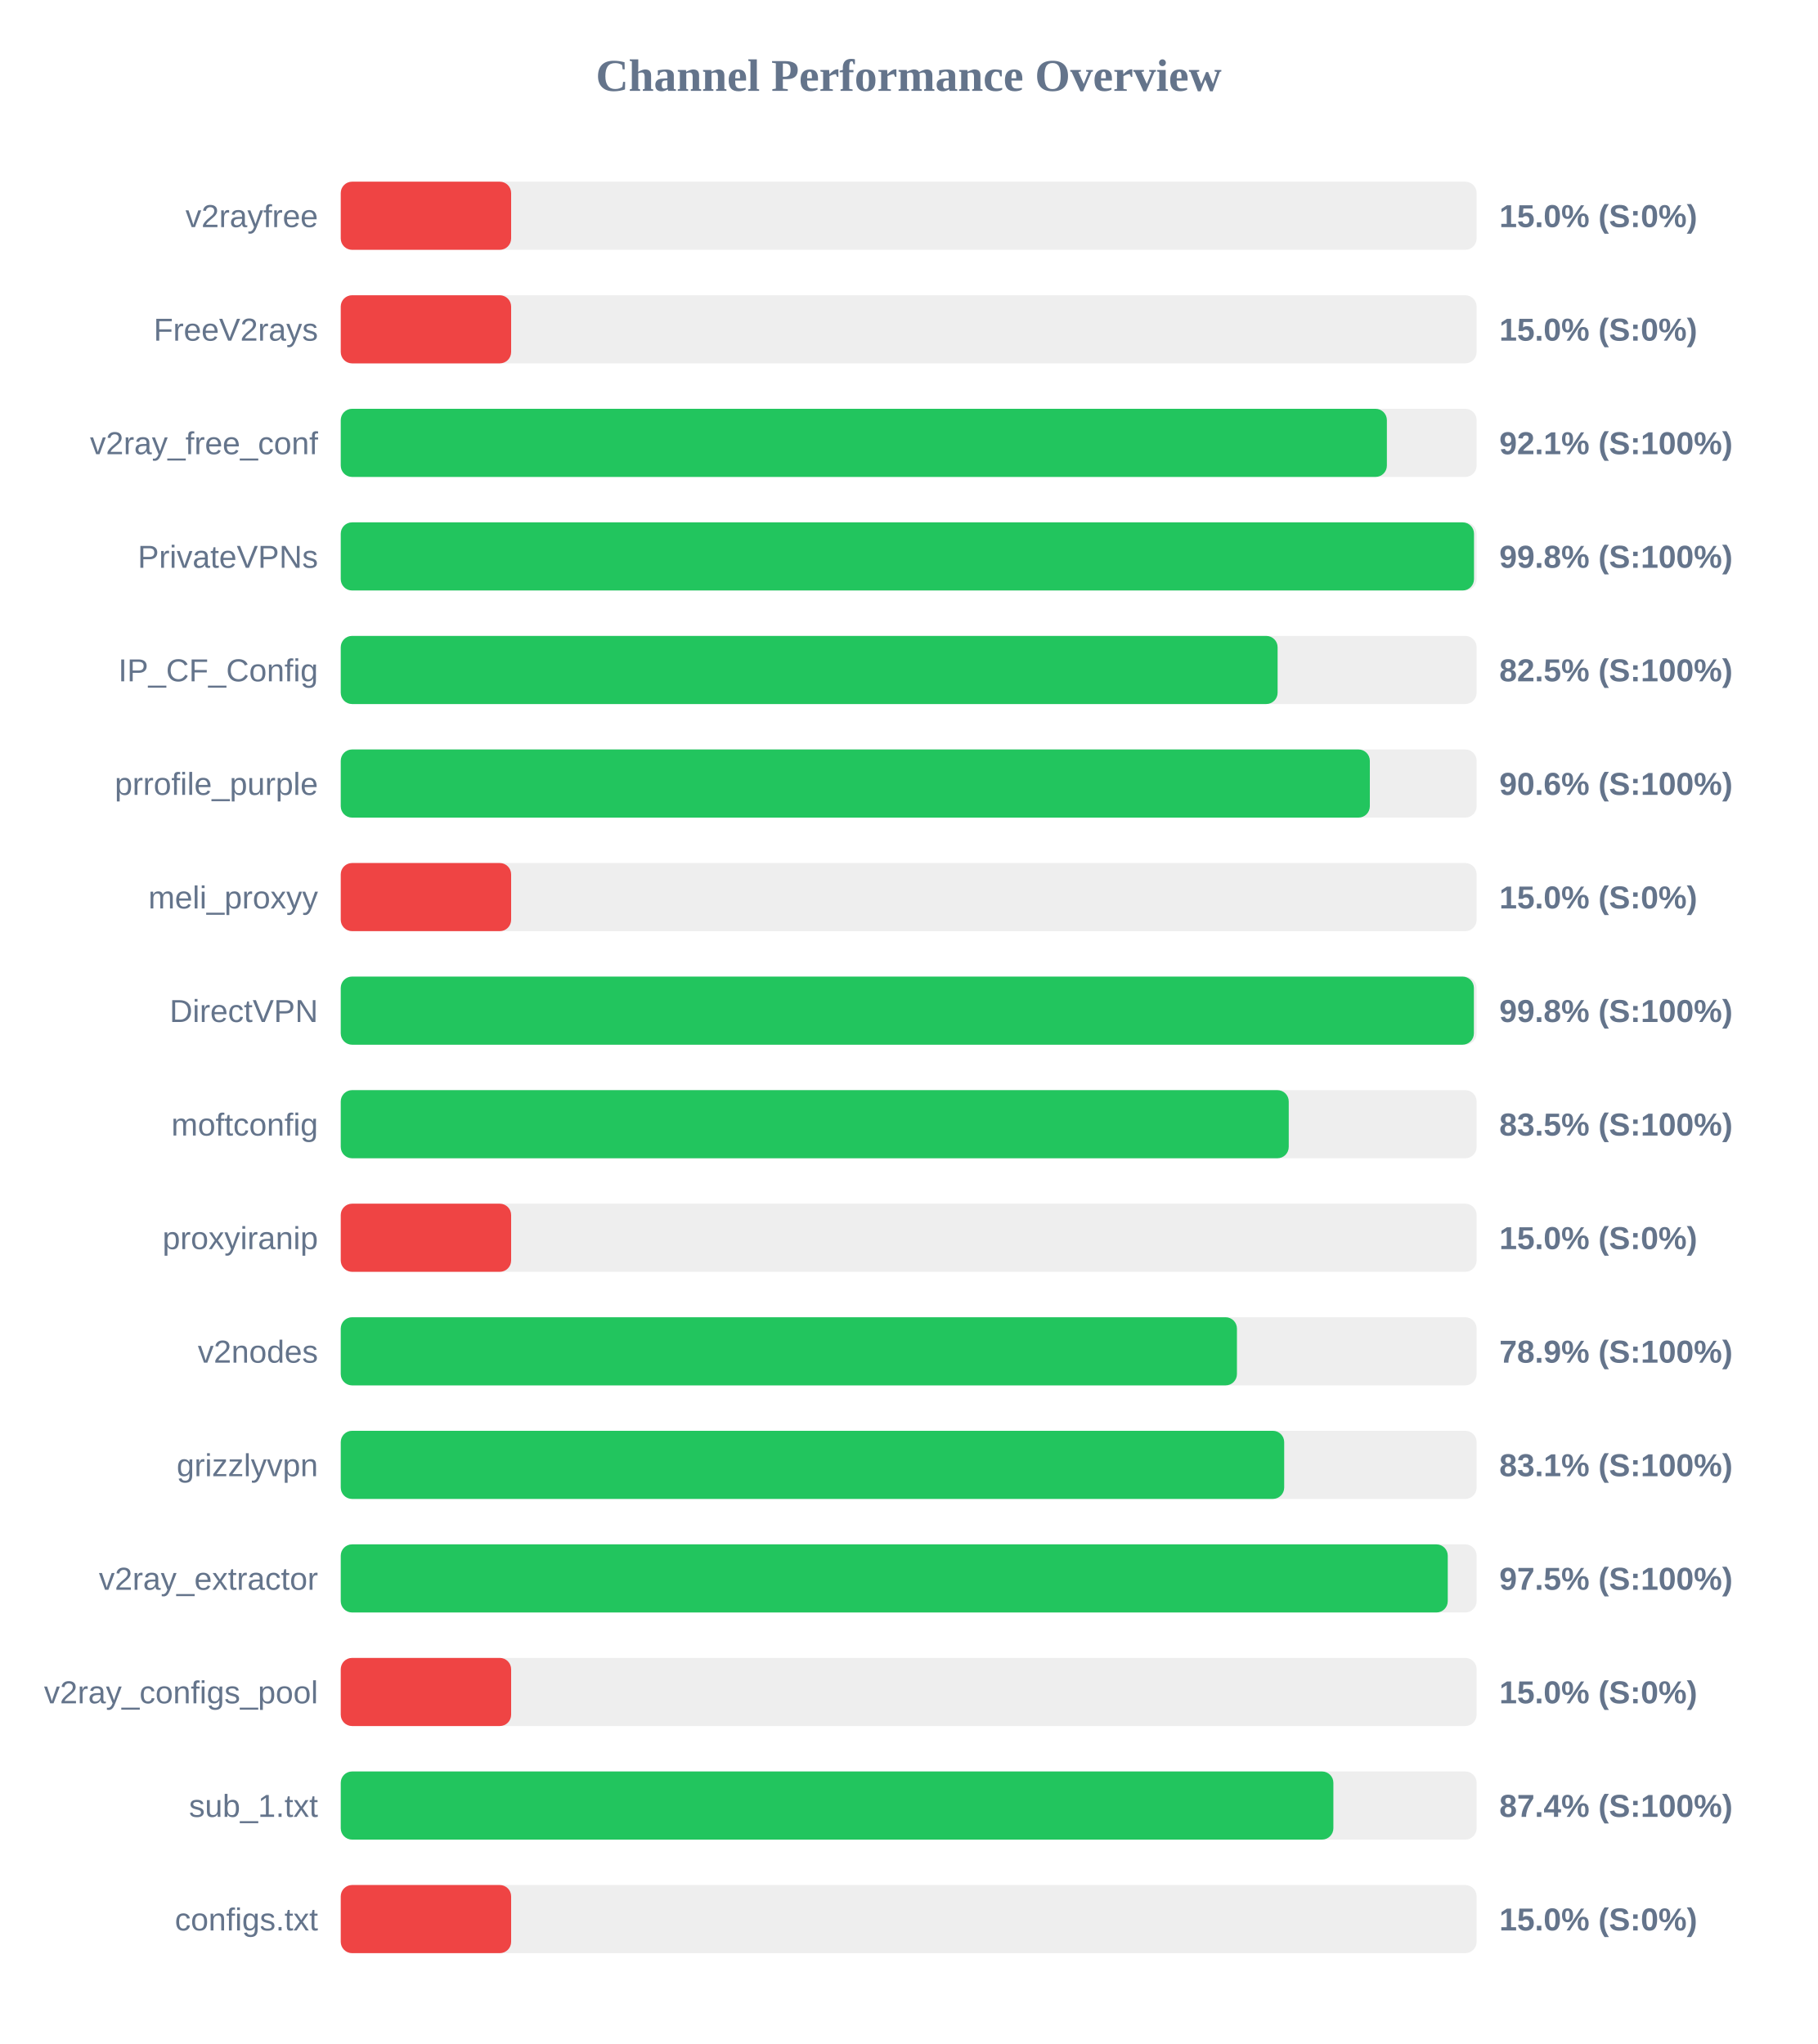
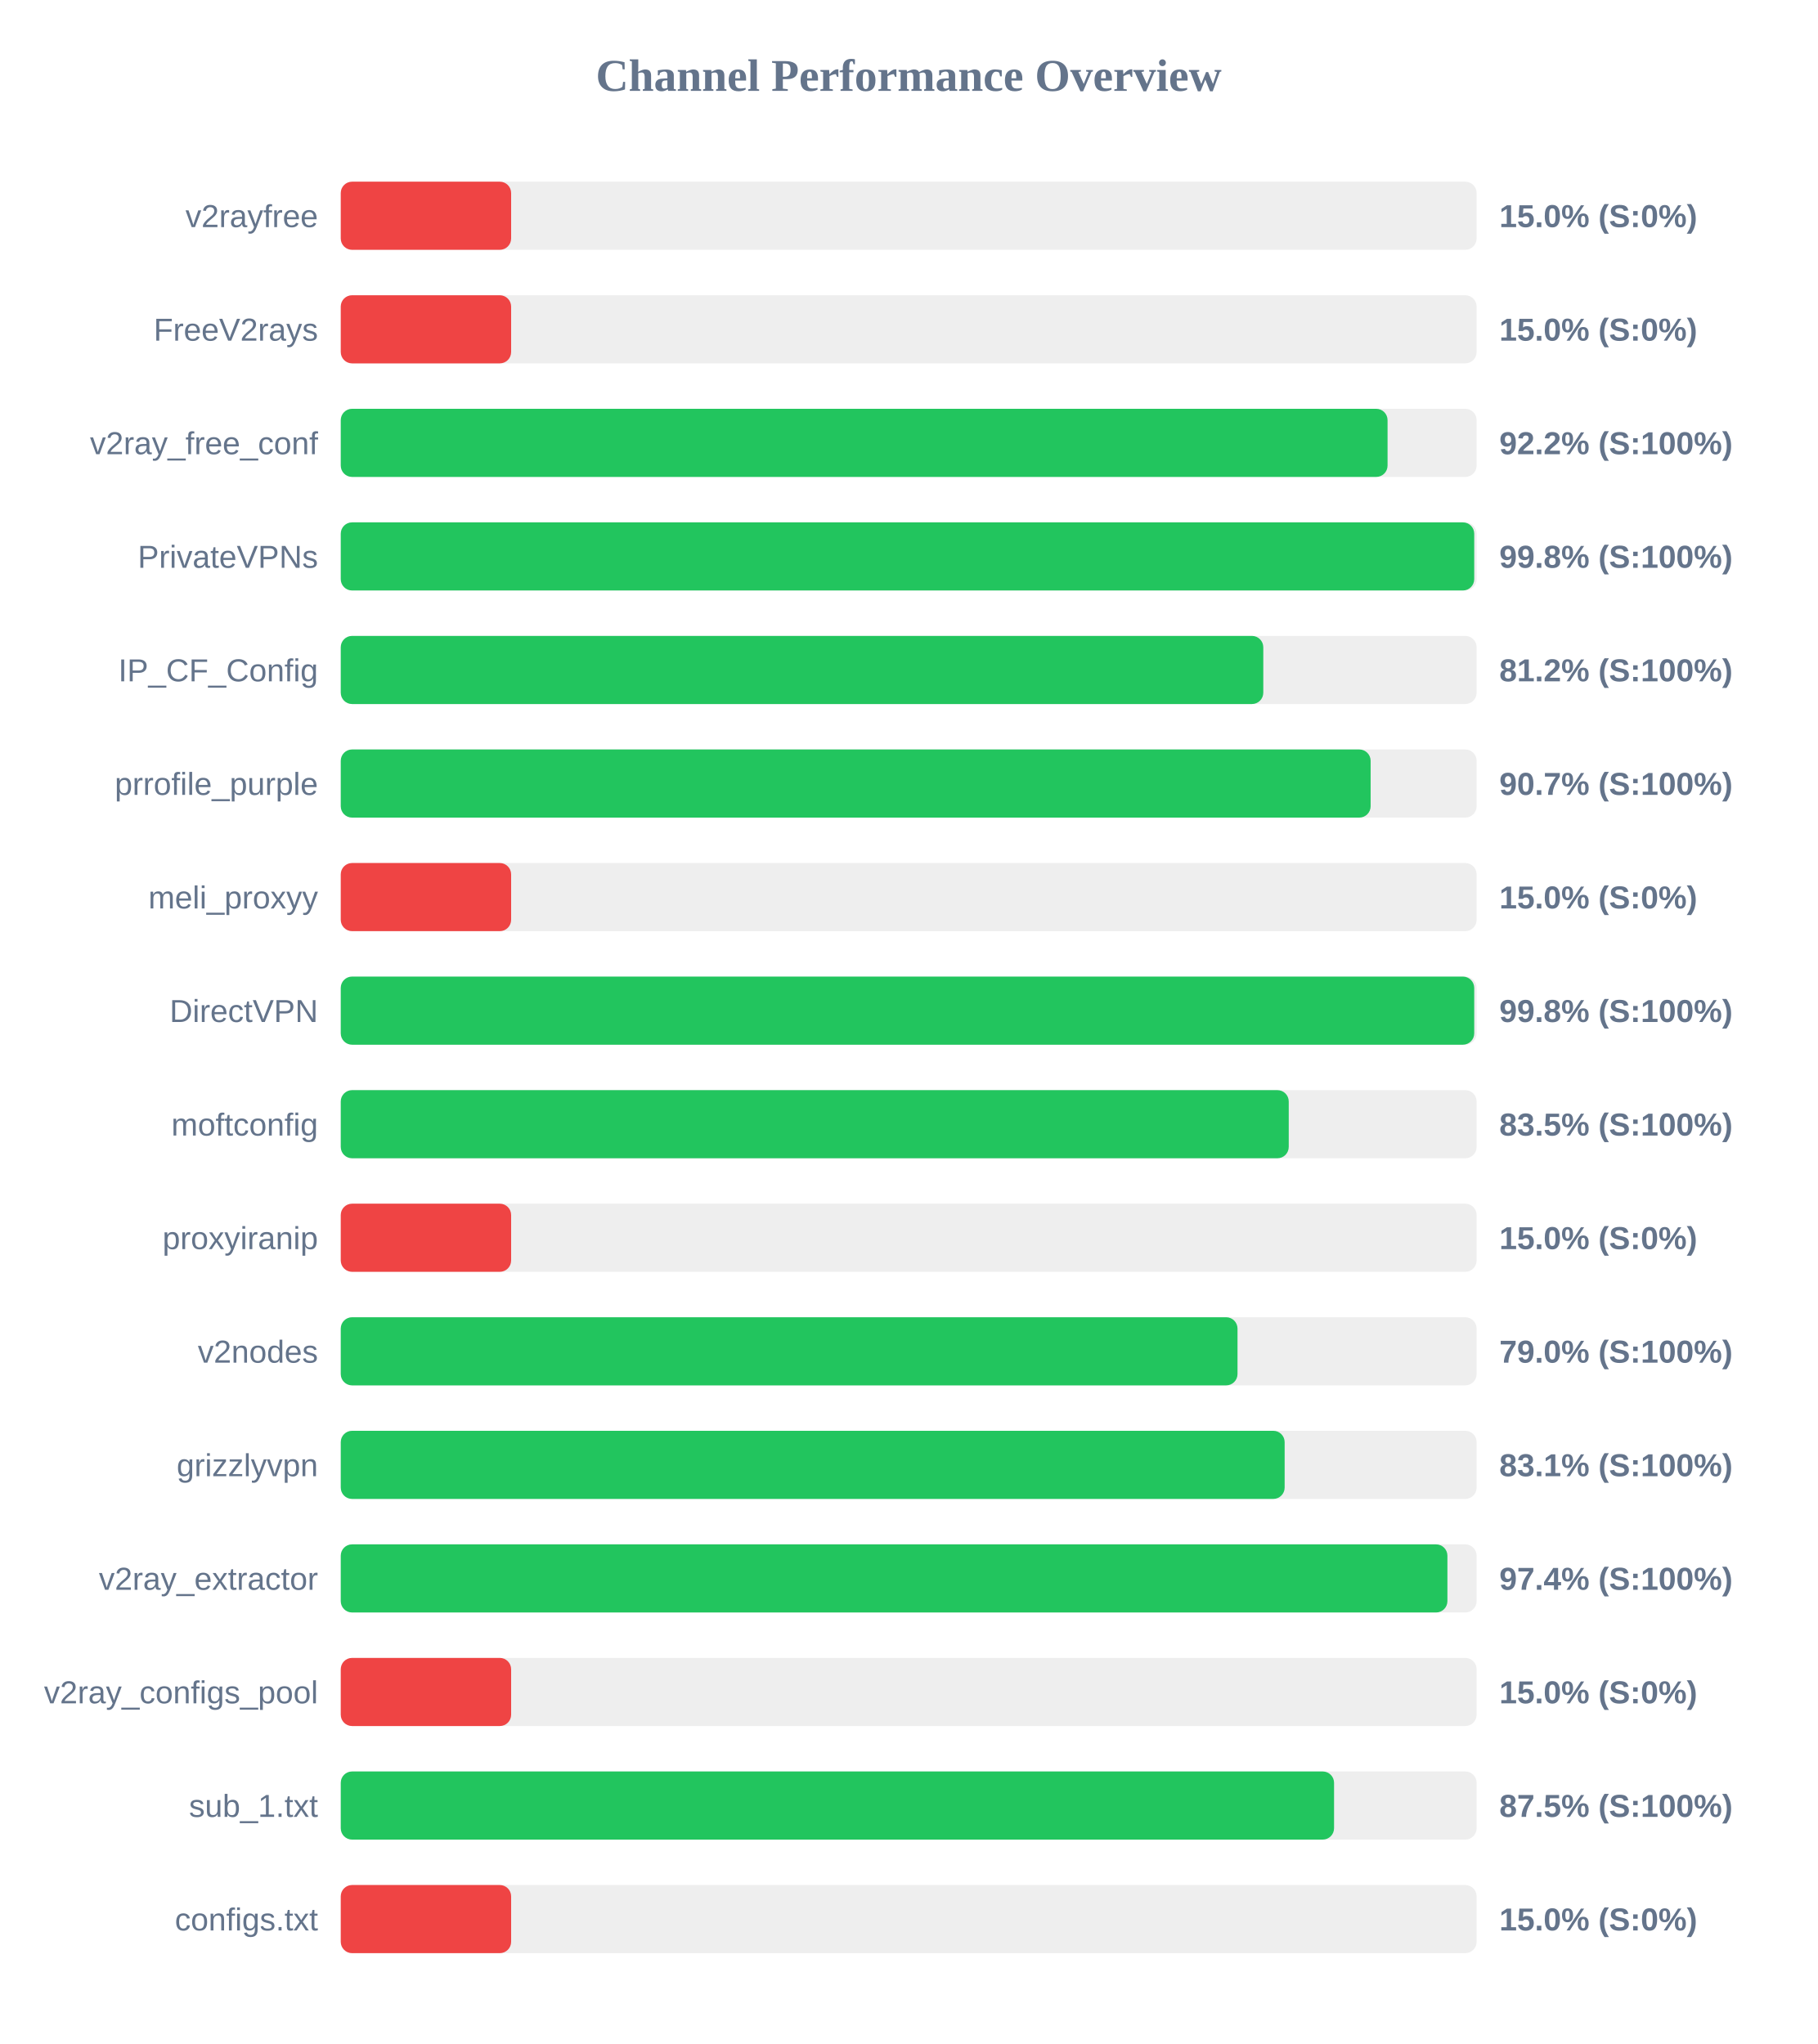
<svg xmlns="http://www.w3.org/2000/svg" width="800" height="900" version="1.1">
  <style>
        .row { font: 14px Arial; fill: #64748b; }
        .score { font: bold 14px Arial; fill: #64748b; }
    </style>
  <text x="400" y="40" text-anchor="middle" font-size="20px" font-weight="bold" fill="#64748b">Channel Performance Overview</text>
  <rect x="150" y="80" width="500" height="30" fill="#eee" rx="5" />
  <rect x="150" y="80" width="75.0" height="30" fill="#ef4444" rx="5" />
  <text x="140" y="100" text-anchor="end" class="row">v2rayfree</text>
  <text x="660" y="100" text-anchor="start" class="score">15.0% (S:0%)</text>
  <rect x="150" y="130" width="500" height="30" fill="#eee" rx="5" />
  <rect x="150" y="130" width="75.0" height="30" fill="#ef4444" rx="5" />
  <text x="140" y="150" text-anchor="end" class="row">FreeV2rays</text>
  <text x="660" y="150" text-anchor="start" class="score">15.0% (S:0%)</text>
  <rect x="150" y="180" width="500" height="30" fill="#eee" rx="5" />
-   <rect x="150" y="180" width="460.5" height="30" fill="#22c55e" rx="5" />
+   <rect x="150" y="180" width="460.8" height="30" fill="#22c55e" rx="5" />
  <text x="140" y="200" text-anchor="end" class="row">v2ray_free_conf</text>
-   <text x="660" y="200" text-anchor="start" class="score">92.1% (S:100%)</text>
+   <text x="660" y="200" text-anchor="start" class="score">92.2% (S:100%)</text>
  <rect x="150" y="230" width="500" height="30" fill="#eee" rx="5" />
-   <rect x="150" y="230" width="498.85" height="30" fill="#22c55e" rx="5" />
+   <rect x="150" y="230" width="498.95" height="30" fill="#22c55e" rx="5" />
  <text x="140" y="250" text-anchor="end" class="row">PrivateVPNs</text>
  <text x="660" y="250" text-anchor="start" class="score">99.8% (S:100%)</text>
  <rect x="150" y="280" width="500" height="30" fill="#eee" rx="5" />
-   <rect x="150" y="280" width="412.4" height="30" fill="#22c55e" rx="5" />
+   <rect x="150" y="280" width="406.1" height="30" fill="#22c55e" rx="5" />
  <text x="140" y="300" text-anchor="end" class="row">IP_CF_Config</text>
-   <text x="660" y="300" text-anchor="start" class="score">82.5% (S:100%)</text>
+   <text x="660" y="300" text-anchor="start" class="score">81.2% (S:100%)</text>
  <rect x="150" y="330" width="500" height="30" fill="#eee" rx="5" />
-   <rect x="150" y="330" width="453.0" height="30" fill="#22c55e" rx="5" />
+   <rect x="150" y="330" width="453.35" height="30" fill="#22c55e" rx="5" />
  <text x="140" y="350" text-anchor="end" class="row">prrofile_purple</text>
-   <text x="660" y="350" text-anchor="start" class="score">90.6% (S:100%)</text>
+   <text x="660" y="350" text-anchor="start" class="score">90.7% (S:100%)</text>
  <rect x="150" y="380" width="500" height="30" fill="#eee" rx="5" />
  <rect x="150" y="380" width="75.0" height="30" fill="#ef4444" rx="5" />
  <text x="140" y="400" text-anchor="end" class="row">meli_proxyy</text>
  <text x="660" y="400" text-anchor="start" class="score">15.0% (S:0%)</text>
  <rect x="150" y="430" width="500" height="30" fill="#eee" rx="5" />
-   <rect x="150" y="430" width="498.8" height="30" fill="#22c55e" rx="5" />
+   <rect x="150" y="430" width="498.95" height="30" fill="#22c55e" rx="5" />
  <text x="140" y="450" text-anchor="end" class="row">DirectVPN</text>
  <text x="660" y="450" text-anchor="start" class="score">99.8% (S:100%)</text>
  <rect x="150" y="480" width="500" height="30" fill="#eee" rx="5" />
  <rect x="150" y="480" width="417.3" height="30" fill="#22c55e" rx="5" />
  <text x="140" y="500" text-anchor="end" class="row">moftconfig</text>
  <text x="660" y="500" text-anchor="start" class="score">83.5% (S:100%)</text>
  <rect x="150" y="530" width="500" height="30" fill="#eee" rx="5" />
  <rect x="150" y="530" width="75.0" height="30" fill="#ef4444" rx="5" />
  <text x="140" y="550" text-anchor="end" class="row">proxyiranip</text>
  <text x="660" y="550" text-anchor="start" class="score">15.0% (S:0%)</text>
  <rect x="150" y="580" width="500" height="30" fill="#eee" rx="5" />
-   <rect x="150" y="580" width="394.5" height="30" fill="#22c55e" rx="5" />
+   <rect x="150" y="580" width="394.75" height="30" fill="#22c55e" rx="5" />
  <text x="140" y="600" text-anchor="end" class="row">v2nodes</text>
-   <text x="660" y="600" text-anchor="start" class="score">78.9% (S:100%)</text>
+   <text x="660" y="600" text-anchor="start" class="score">79.0% (S:100%)</text>
  <rect x="150" y="630" width="500" height="30" fill="#eee" rx="5" />
-   <rect x="150" y="630" width="415.3" height="30" fill="#22c55e" rx="5" />
+   <rect x="150" y="630" width="415.5" height="30" fill="#22c55e" rx="5" />
  <text x="140" y="650" text-anchor="end" class="row">grizzlyvpn</text>
  <text x="660" y="650" text-anchor="start" class="score">83.1% (S:100%)</text>
  <rect x="150" y="680" width="500" height="30" fill="#eee" rx="5" />
-   <rect x="150" y="680" width="487.3" height="30" fill="#22c55e" rx="5" />
+   <rect x="150" y="680" width="487.15" height="30" fill="#22c55e" rx="5" />
  <text x="140" y="700" text-anchor="end" class="row">v2ray_extractor</text>
-   <text x="660" y="700" text-anchor="start" class="score">97.5% (S:100%)</text>
+   <text x="660" y="700" text-anchor="start" class="score">97.4% (S:100%)</text>
  <rect x="150" y="730" width="500" height="30" fill="#eee" rx="5" />
  <rect x="150" y="730" width="75.0" height="30" fill="#ef4444" rx="5" />
  <text x="140" y="750" text-anchor="end" class="row">v2ray_configs_pool</text>
  <text x="660" y="750" text-anchor="start" class="score">15.0% (S:0%)</text>
  <rect x="150" y="780" width="500" height="30" fill="#eee" rx="5" />
-   <rect x="150" y="780" width="436.95" height="30" fill="#22c55e" rx="5" />
+   <rect x="150" y="780" width="437.25" height="30" fill="#22c55e" rx="5" />
  <text x="140" y="800" text-anchor="end" class="row">sub_1.txt</text>
-   <text x="660" y="800" text-anchor="start" class="score">87.4% (S:100%)</text>
+   <text x="660" y="800" text-anchor="start" class="score">87.5% (S:100%)</text>
  <rect x="150" y="830" width="500" height="30" fill="#eee" rx="5" />
  <rect x="150" y="830" width="75.0" height="30" fill="#ef4444" rx="5" />
  <text x="140" y="850" text-anchor="end" class="row">configs.txt</text>
  <text x="660" y="850" text-anchor="start" class="score">15.0% (S:0%)</text>
</svg>
